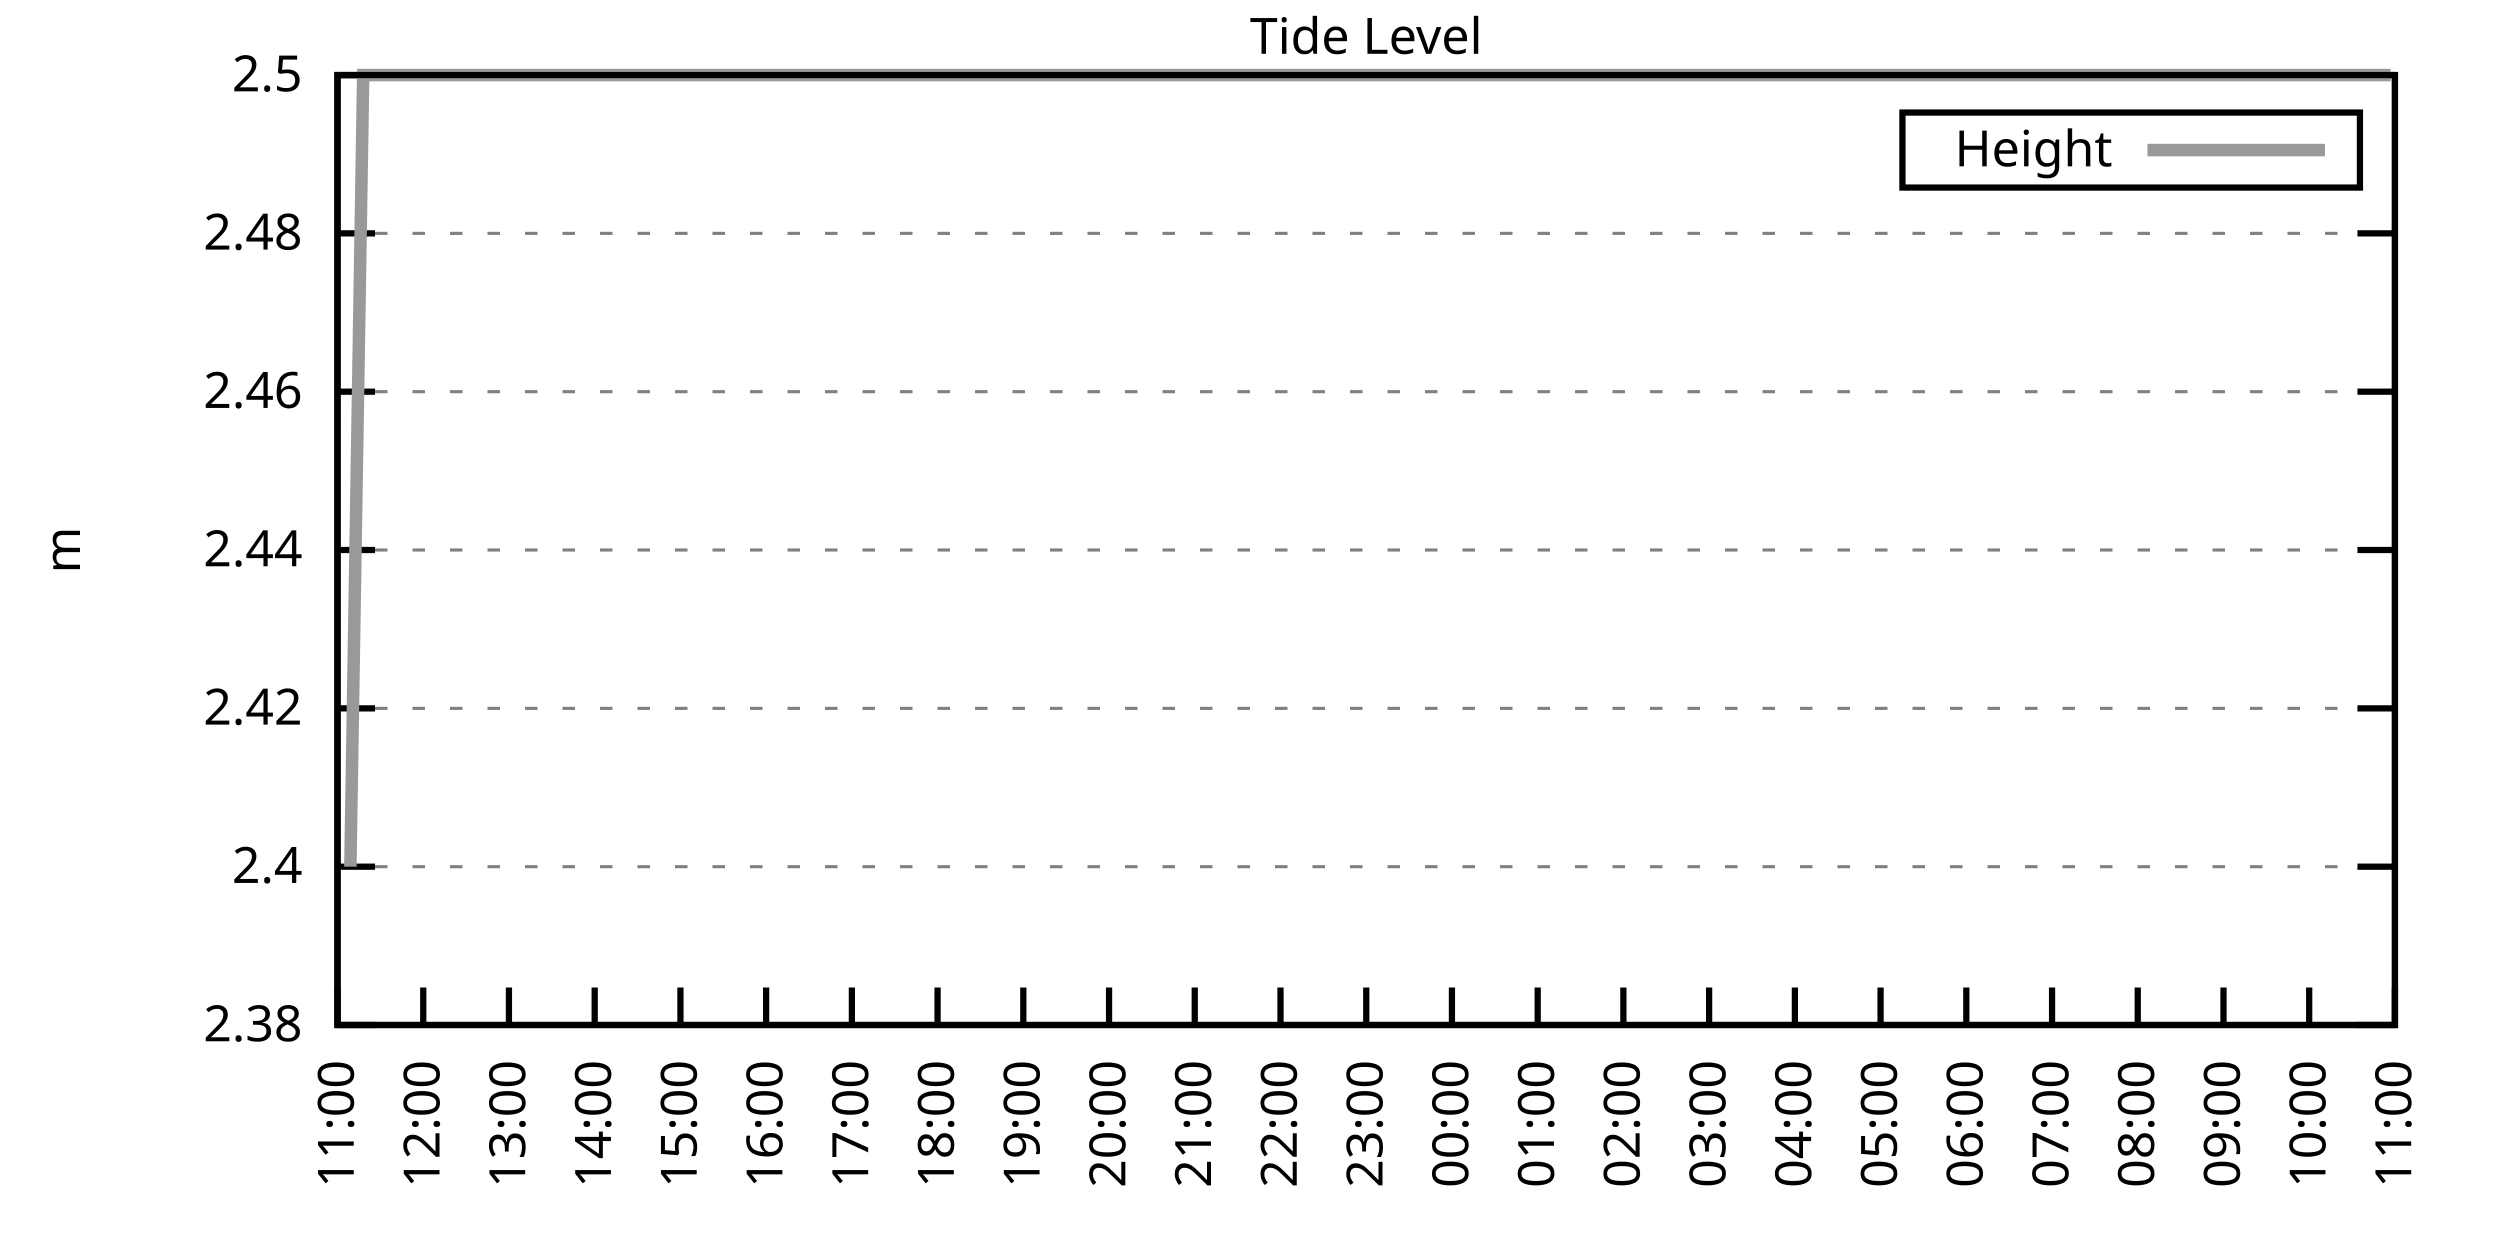
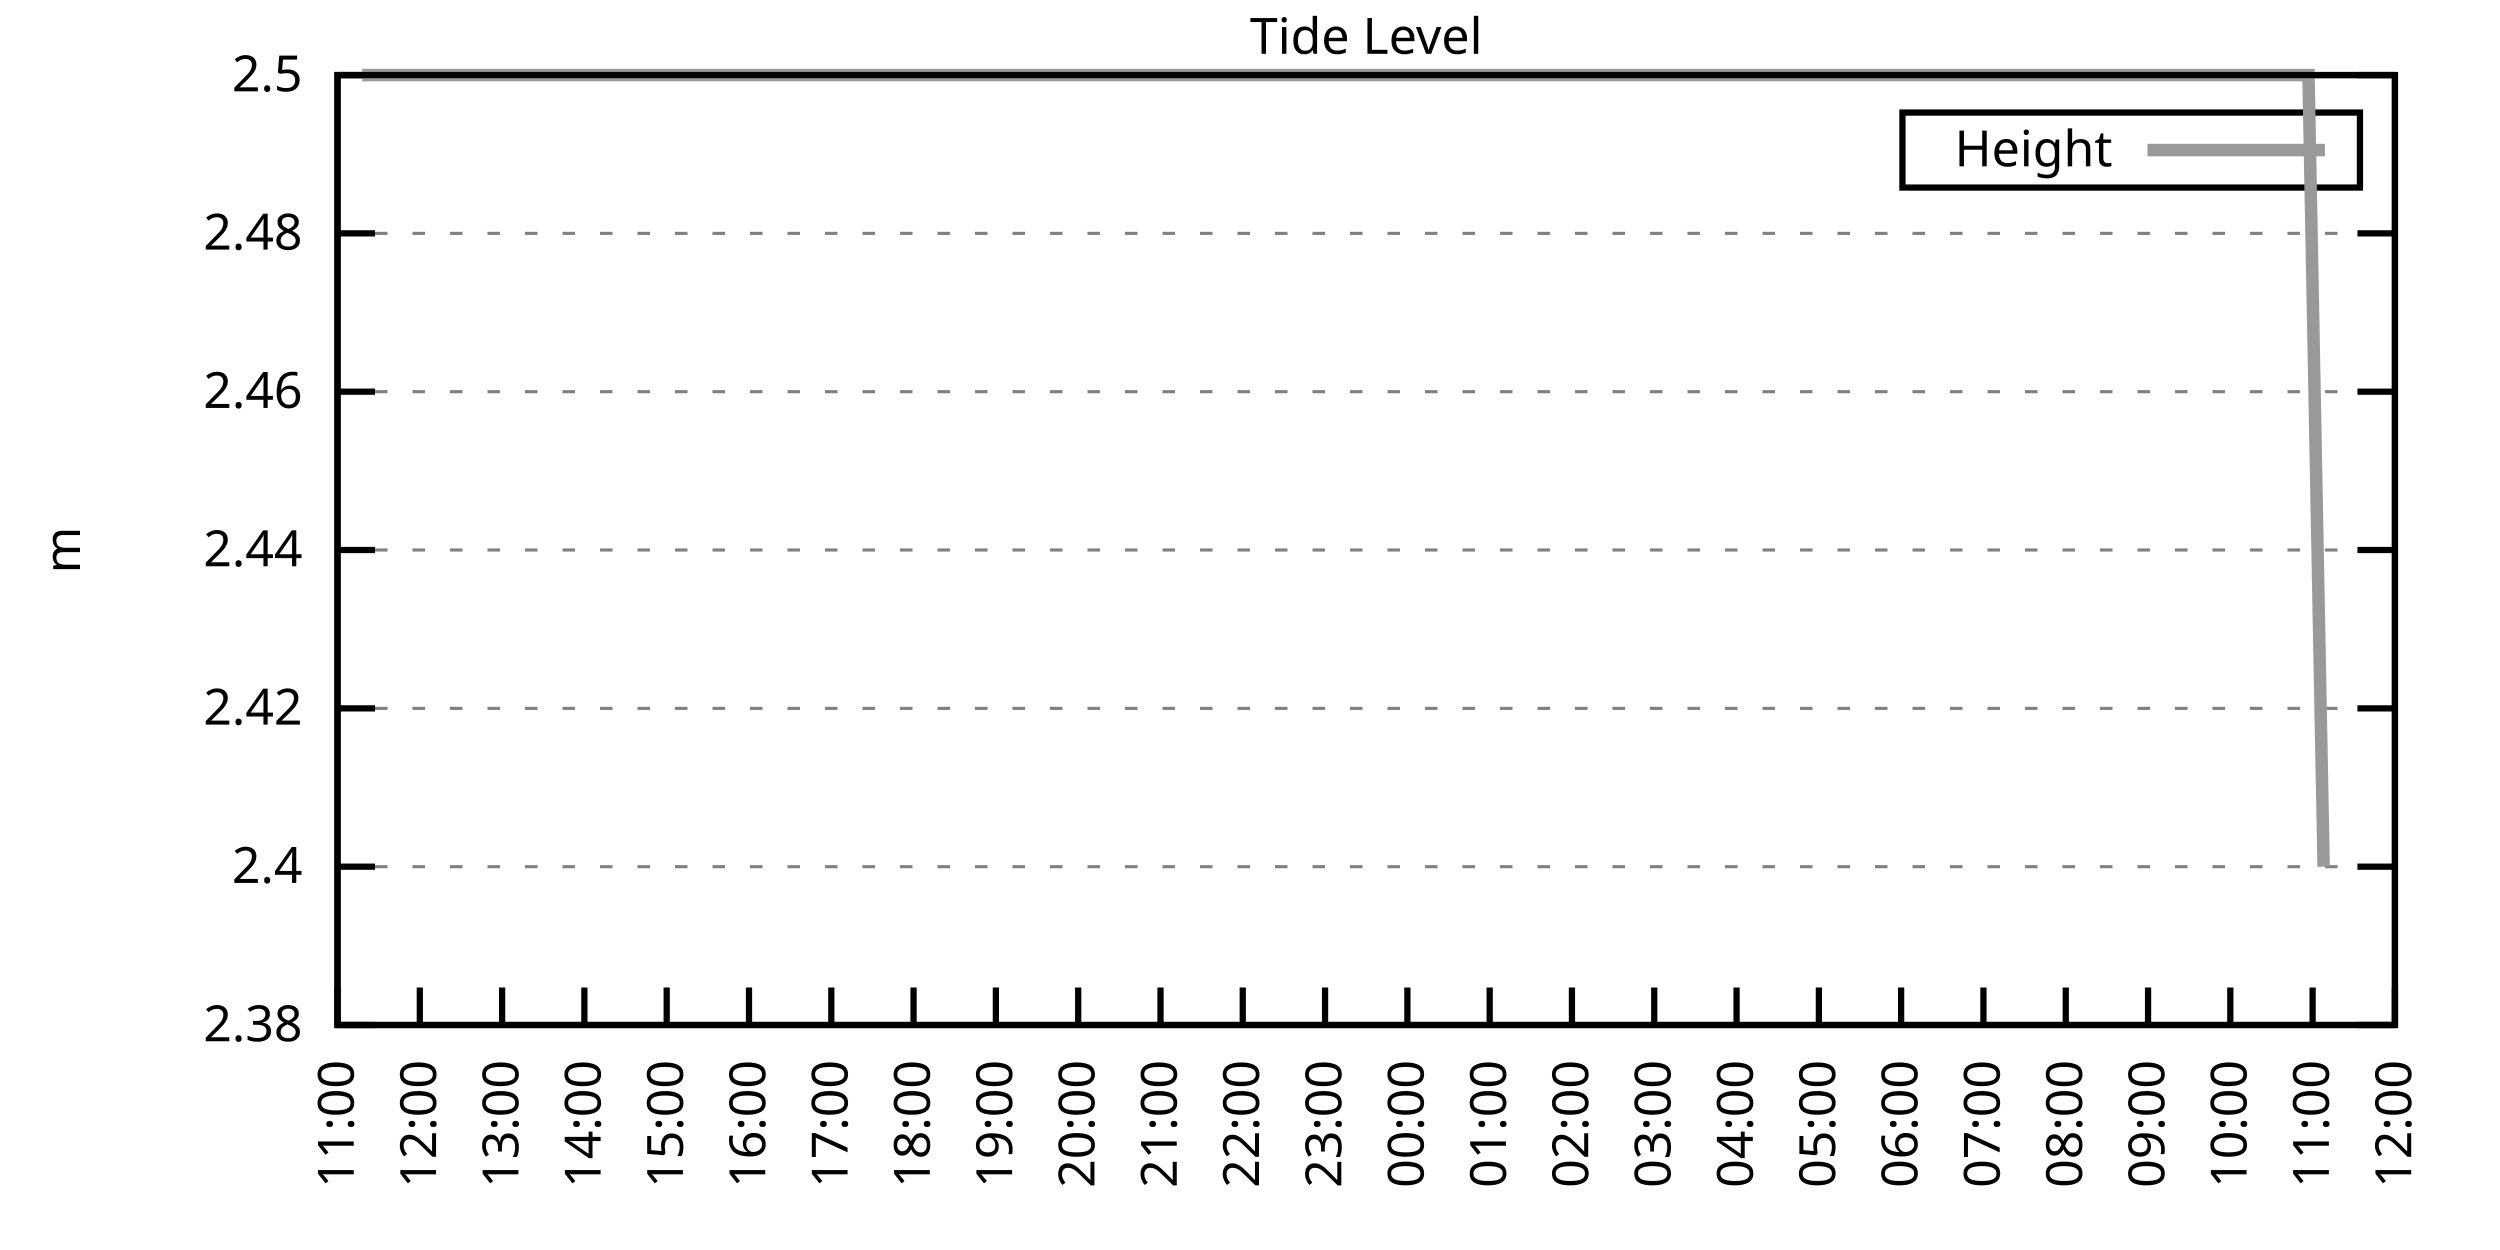
<svg xmlns="http://www.w3.org/2000/svg" xmlns:xlink="http://www.w3.org/1999/xlink" width="400" height="200" viewBox="0 0 400 200">
  <g id="gnuplot_canvas">
    <rect x="0" y="0" width="400" height="200" fill="none" />
    <defs>
      <circle id="gpDot" r="0.5" stroke-width="0.5" stroke="currentColor" />
      <path id="gpPt0" stroke-width="0.333" stroke="currentColor" d="M-1,0 h2 M0,-1 v2" />
      <path id="gpPt1" stroke-width="0.333" stroke="currentColor" d="M-1,-1 L1,1 M1,-1 L-1,1" />
      <path id="gpPt2" stroke-width="0.333" stroke="currentColor" d="M-1,0 L1,0 M0,-1 L0,1 M-1,-1 L1,1 M-1,1 L1,-1" />
      <rect id="gpPt3" stroke-width="0.333" stroke="currentColor" x="-1" y="-1" width="2" height="2" />
      <rect id="gpPt4" stroke-width="0.333" stroke="currentColor" fill="currentColor" x="-1" y="-1" width="2" height="2" />
      <circle id="gpPt5" stroke-width="0.333" stroke="currentColor" cx="0" cy="0" r="1" />
      <use xlink:href="#gpPt5" id="gpPt6" fill="currentColor" stroke="none" />
      <path id="gpPt7" stroke-width="0.333" stroke="currentColor" d="M0,-1.33 L-1.33,0.67 L1.33,0.67 z" />
      <use xlink:href="#gpPt7" id="gpPt8" fill="currentColor" stroke="none" />
      <use xlink:href="#gpPt7" id="gpPt9" stroke="currentColor" transform="rotate(180)" />
      <use xlink:href="#gpPt9" id="gpPt10" fill="currentColor" stroke="none" />
      <use xlink:href="#gpPt3" id="gpPt11" stroke="currentColor" transform="rotate(45)" />
      <use xlink:href="#gpPt11" id="gpPt12" fill="currentColor" stroke="none" />
      <path id="gpPt13" stroke-width="0.333" stroke="currentColor" d="M0,1.330 L1.265,0.411 L0.782,-1.067 L-0.782,-1.076 L-1.265,0.411 z" />
      <use xlink:href="#gpPt13" id="gpPt14" fill="currentColor" stroke="none" />
      <filter id="textbox" filterUnits="objectBoundingBox" x="0" y="0" height="1" width="1">
        <feFlood flood-color="white" flood-opacity="1" result="bgnd" />
        <feComposite in="SourceGraphic" in2="bgnd" operator="atop" />
      </filter>
      <filter id="greybox" filterUnits="objectBoundingBox" x="0" y="0" height="1" width="1">
        <feFlood flood-color="lightgrey" flood-opacity="1" result="grey" />
        <feComposite in="SourceGraphic" in2="grey" operator="atop" />
      </filter>
    </defs>
    <g fill="none" color="white" stroke="currentColor" stroke-width="1.00" stroke-linecap="butt" stroke-linejoin="miter">
</g>
    <g fill="none" color="black" stroke="currentColor" stroke-width="1.00" stroke-linecap="butt" stroke-linejoin="miter">
      <g stroke="none" shape-rendering="crispEdges">
        <polygon fill="rgb(255, 255, 255)" points="54.00,164.00 383.18,164.00 383.18,12.02 54.00,12.02 " />
      </g>
    </g>
    <g fill="none" color="black" stroke="currentColor" stroke-width="1.00" stroke-linecap="butt" stroke-linejoin="miter">
</g>
    <g fill="none" color="black" stroke="black" stroke-width="0.50" stroke-linecap="butt" stroke-linejoin="miter">
</g>
    <g fill="none" color="gray" stroke="currentColor" stroke-width="0.50" stroke-linecap="butt" stroke-linejoin="miter">
      <path stroke="gray" stroke-dasharray="2,4" class="gridline" d="M54.00,164.00 L383.19,164.00  " />
    </g>
    <g fill="none" color="gray" stroke="gray" stroke-width="1.00" stroke-linecap="butt" stroke-linejoin="miter">
</g>
    <g fill="none" color="black" stroke="currentColor" stroke-width="1.00" stroke-linecap="butt" stroke-linejoin="miter">
      <path stroke="black" d="M54.00,164.00 L60.00,164.00 M383.19,164.00 L377.19,164.00  " />
      <g transform="translate(48.40,166.60)" stroke="none" fill="black" font-family="Sans" font-size="8.00" text-anchor="end">
        <text>
          <tspan font-family="Sans"> 2.38</tspan>
        </text>
      </g>
    </g>
    <g fill="none" color="black" stroke="currentColor" stroke-width="1.00" stroke-linecap="butt" stroke-linejoin="miter">
</g>
    <g fill="none" color="black" stroke="black" stroke-width="0.50" stroke-linecap="butt" stroke-linejoin="miter">
</g>
    <g fill="none" color="gray" stroke="currentColor" stroke-width="0.50" stroke-linecap="butt" stroke-linejoin="miter">
      <path stroke="gray" stroke-dasharray="2,4" class="gridline" d="M54.00,138.67 L383.19,138.67  " />
    </g>
    <g fill="none" color="gray" stroke="gray" stroke-width="1.00" stroke-linecap="butt" stroke-linejoin="miter">
</g>
    <g fill="none" color="black" stroke="currentColor" stroke-width="1.00" stroke-linecap="butt" stroke-linejoin="miter">
      <path stroke="black" d="M54.00,138.67 L60.00,138.67 M383.19,138.67 L377.19,138.67  " />
      <g transform="translate(48.40,141.27)" stroke="none" fill="black" font-family="Sans" font-size="8.00" text-anchor="end">
        <text>
          <tspan font-family="Sans"> 2.4</tspan>
        </text>
      </g>
    </g>
    <g fill="none" color="black" stroke="currentColor" stroke-width="1.00" stroke-linecap="butt" stroke-linejoin="miter">
</g>
    <g fill="none" color="black" stroke="black" stroke-width="0.50" stroke-linecap="butt" stroke-linejoin="miter">
</g>
    <g fill="none" color="gray" stroke="currentColor" stroke-width="0.50" stroke-linecap="butt" stroke-linejoin="miter">
      <path stroke="gray" stroke-dasharray="2,4" class="gridline" d="M54.00,113.34 L383.19,113.34  " />
    </g>
    <g fill="none" color="gray" stroke="gray" stroke-width="1.00" stroke-linecap="butt" stroke-linejoin="miter">
</g>
    <g fill="none" color="black" stroke="currentColor" stroke-width="1.00" stroke-linecap="butt" stroke-linejoin="miter">
      <path stroke="black" d="M54.00,113.34 L60.00,113.34 M383.19,113.34 L377.19,113.34  " />
      <g transform="translate(48.40,115.94)" stroke="none" fill="black" font-family="Sans" font-size="8.00" text-anchor="end">
        <text>
          <tspan font-family="Sans"> 2.42</tspan>
        </text>
      </g>
    </g>
    <g fill="none" color="black" stroke="currentColor" stroke-width="1.00" stroke-linecap="butt" stroke-linejoin="miter">
</g>
    <g fill="none" color="black" stroke="black" stroke-width="0.50" stroke-linecap="butt" stroke-linejoin="miter">
</g>
    <g fill="none" color="gray" stroke="currentColor" stroke-width="0.50" stroke-linecap="butt" stroke-linejoin="miter">
      <path stroke="gray" stroke-dasharray="2,4" class="gridline" d="M54.00,88.00 L383.19,88.00  " />
    </g>
    <g fill="none" color="gray" stroke="gray" stroke-width="1.00" stroke-linecap="butt" stroke-linejoin="miter">
</g>
    <g fill="none" color="black" stroke="currentColor" stroke-width="1.00" stroke-linecap="butt" stroke-linejoin="miter">
      <path stroke="black" d="M54.00,88.00 L60.00,88.00 M383.19,88.00 L377.19,88.00  " />
      <g transform="translate(48.40,90.60)" stroke="none" fill="black" font-family="Sans" font-size="8.00" text-anchor="end">
        <text>
          <tspan font-family="Sans"> 2.44</tspan>
        </text>
      </g>
    </g>
    <g fill="none" color="black" stroke="currentColor" stroke-width="1.00" stroke-linecap="butt" stroke-linejoin="miter">
</g>
    <g fill="none" color="black" stroke="black" stroke-width="0.50" stroke-linecap="butt" stroke-linejoin="miter">
</g>
    <g fill="none" color="gray" stroke="currentColor" stroke-width="0.50" stroke-linecap="butt" stroke-linejoin="miter">
      <path stroke="gray" stroke-dasharray="2,4" class="gridline" d="M54.00,62.67 L383.19,62.67  " />
    </g>
    <g fill="none" color="gray" stroke="gray" stroke-width="1.00" stroke-linecap="butt" stroke-linejoin="miter">
</g>
    <g fill="none" color="black" stroke="currentColor" stroke-width="1.00" stroke-linecap="butt" stroke-linejoin="miter">
      <path stroke="black" d="M54.00,62.67 L60.00,62.67 M383.19,62.67 L377.19,62.67  " />
      <g transform="translate(48.40,65.27)" stroke="none" fill="black" font-family="Sans" font-size="8.00" text-anchor="end">
        <text>
          <tspan font-family="Sans"> 2.46</tspan>
        </text>
      </g>
    </g>
    <g fill="none" color="black" stroke="currentColor" stroke-width="1.00" stroke-linecap="butt" stroke-linejoin="miter">
</g>
    <g fill="none" color="black" stroke="black" stroke-width="0.50" stroke-linecap="butt" stroke-linejoin="miter">
</g>
    <g fill="none" color="gray" stroke="currentColor" stroke-width="0.50" stroke-linecap="butt" stroke-linejoin="miter">
      <path stroke="gray" stroke-dasharray="2,4" class="gridline" d="M54.00,37.34 L383.19,37.34  " />
    </g>
    <g fill="none" color="gray" stroke="gray" stroke-width="1.00" stroke-linecap="butt" stroke-linejoin="miter">
</g>
    <g fill="none" color="black" stroke="currentColor" stroke-width="1.00" stroke-linecap="butt" stroke-linejoin="miter">
      <path stroke="black" d="M54.00,37.34 L60.00,37.34 M383.19,37.34 L377.19,37.34  " />
      <g transform="translate(48.40,39.94)" stroke="none" fill="black" font-family="Sans" font-size="8.00" text-anchor="end">
        <text>
          <tspan font-family="Sans"> 2.48</tspan>
        </text>
      </g>
    </g>
    <g fill="none" color="black" stroke="currentColor" stroke-width="1.00" stroke-linecap="butt" stroke-linejoin="miter">
</g>
    <g fill="none" color="black" stroke="black" stroke-width="0.50" stroke-linecap="butt" stroke-linejoin="miter">
</g>
    <g fill="none" color="gray" stroke="currentColor" stroke-width="0.50" stroke-linecap="butt" stroke-linejoin="miter">
      <path stroke="gray" stroke-dasharray="2,4" class="gridline" d="M54.00,12.01 L383.19,12.01  " />
    </g>
    <g fill="none" color="gray" stroke="gray" stroke-width="1.00" stroke-linecap="butt" stroke-linejoin="miter">
</g>
    <g fill="none" color="black" stroke="currentColor" stroke-width="1.00" stroke-linecap="butt" stroke-linejoin="miter">
      <path stroke="black" d="M54.00,12.01 L60.00,12.01 M383.19,12.01 L377.19,12.01  " />
      <g transform="translate(48.40,14.61)" stroke="none" fill="black" font-family="Sans" font-size="8.00" text-anchor="end">
        <text>
          <tspan font-family="Sans"> 2.5</tspan>
        </text>
      </g>
    </g>
    <g fill="none" color="black" stroke="currentColor" stroke-width="1.00" stroke-linecap="butt" stroke-linejoin="miter">
      <path stroke="black" d="M54.00,164.00 L54.00,158.00  " />
      <g transform="translate(56.60,169.60) rotate(270.00)" stroke="none" fill="black" font-family="Sans" font-size="8.00" text-anchor="end">
        <text>
          <tspan font-family="Sans">11:00</tspan>
        </text>
      </g>
    </g>
    <g fill="none" color="black" stroke="currentColor" stroke-width="1.00" stroke-linecap="butt" stroke-linejoin="miter">
-       <path stroke="black" d="M67.72,164.00 L67.72,158.00  " />
-       <g transform="translate(70.32,169.60) rotate(270.00)" stroke="none" fill="black" font-family="Sans" font-size="8.00" text-anchor="end">
+       <path stroke="black" d="M67.17,164.00 L67.17,158.00  " />
+       <g transform="translate(69.77,169.60) rotate(270.00)" stroke="none" fill="black" font-family="Sans" font-size="8.00" text-anchor="end">
        <text>
          <tspan font-family="Sans">12:00</tspan>
        </text>
      </g>
    </g>
    <g fill="none" color="black" stroke="currentColor" stroke-width="1.00" stroke-linecap="butt" stroke-linejoin="miter">
-       <path stroke="black" d="M81.43,164.00 L81.43,158.00  " />
-       <g transform="translate(84.03,169.60) rotate(270.00)" stroke="none" fill="black" font-family="Sans" font-size="8.00" text-anchor="end">
+       <path stroke="black" d="M80.34,164.00 L80.34,158.00  " />
+       <g transform="translate(82.94,169.60) rotate(270.00)" stroke="none" fill="black" font-family="Sans" font-size="8.00" text-anchor="end">
        <text>
          <tspan font-family="Sans">13:00</tspan>
        </text>
      </g>
    </g>
    <g fill="none" color="black" stroke="currentColor" stroke-width="1.00" stroke-linecap="butt" stroke-linejoin="miter">
-       <path stroke="black" d="M95.15,164.00 L95.15,158.00  " />
-       <g transform="translate(97.75,169.60) rotate(270.00)" stroke="none" fill="black" font-family="Sans" font-size="8.00" text-anchor="end">
+       <path stroke="black" d="M93.50,164.00 L93.50,158.00  " />
+       <g transform="translate(96.10,169.60) rotate(270.00)" stroke="none" fill="black" font-family="Sans" font-size="8.00" text-anchor="end">
        <text>
          <tspan font-family="Sans">14:00</tspan>
        </text>
      </g>
    </g>
    <g fill="none" color="black" stroke="currentColor" stroke-width="1.00" stroke-linecap="butt" stroke-linejoin="miter">
-       <path stroke="black" d="M108.87,164.00 L108.87,158.00  " />
-       <g transform="translate(111.47,169.60) rotate(270.00)" stroke="none" fill="black" font-family="Sans" font-size="8.00" text-anchor="end">
+       <path stroke="black" d="M106.67,164.00 L106.67,158.00  " />
+       <g transform="translate(109.27,169.60) rotate(270.00)" stroke="none" fill="black" font-family="Sans" font-size="8.00" text-anchor="end">
        <text>
          <tspan font-family="Sans">15:00</tspan>
        </text>
      </g>
    </g>
    <g fill="none" color="black" stroke="currentColor" stroke-width="1.00" stroke-linecap="butt" stroke-linejoin="miter">
-       <path stroke="black" d="M122.58,164.00 L122.58,158.00  " />
-       <g transform="translate(125.18,169.60) rotate(270.00)" stroke="none" fill="black" font-family="Sans" font-size="8.00" text-anchor="end">
+       <path stroke="black" d="M119.84,164.00 L119.84,158.00  " />
+       <g transform="translate(122.44,169.60) rotate(270.00)" stroke="none" fill="black" font-family="Sans" font-size="8.00" text-anchor="end">
        <text>
          <tspan font-family="Sans">16:00</tspan>
        </text>
      </g>
    </g>
    <g fill="none" color="black" stroke="currentColor" stroke-width="1.00" stroke-linecap="butt" stroke-linejoin="miter">
-       <path stroke="black" d="M136.30,164.00 L136.30,158.00  " />
-       <g transform="translate(138.90,169.60) rotate(270.00)" stroke="none" fill="black" font-family="Sans" font-size="8.00" text-anchor="end">
+       <path stroke="black" d="M133.01,164.00 L133.01,158.00  " />
+       <g transform="translate(135.61,169.60) rotate(270.00)" stroke="none" fill="black" font-family="Sans" font-size="8.00" text-anchor="end">
        <text>
          <tspan font-family="Sans">17:00</tspan>
        </text>
      </g>
    </g>
    <g fill="none" color="black" stroke="currentColor" stroke-width="1.00" stroke-linecap="butt" stroke-linejoin="miter">
-       <path stroke="black" d="M150.01,164.00 L150.01,158.00  " />
-       <g transform="translate(152.61,169.60) rotate(270.00)" stroke="none" fill="black" font-family="Sans" font-size="8.00" text-anchor="end">
+       <path stroke="black" d="M146.17,164.00 L146.17,158.00  " />
+       <g transform="translate(148.77,169.60) rotate(270.00)" stroke="none" fill="black" font-family="Sans" font-size="8.00" text-anchor="end">
        <text>
          <tspan font-family="Sans">18:00</tspan>
        </text>
      </g>
    </g>
    <g fill="none" color="black" stroke="currentColor" stroke-width="1.00" stroke-linecap="butt" stroke-linejoin="miter">
-       <path stroke="black" d="M163.73,164.00 L163.73,158.00  " />
-       <g transform="translate(166.33,169.60) rotate(270.00)" stroke="none" fill="black" font-family="Sans" font-size="8.00" text-anchor="end">
+       <path stroke="black" d="M159.34,164.00 L159.34,158.00  " />
+       <g transform="translate(161.94,169.60) rotate(270.00)" stroke="none" fill="black" font-family="Sans" font-size="8.00" text-anchor="end">
        <text>
          <tspan font-family="Sans">19:00</tspan>
        </text>
      </g>
    </g>
    <g fill="none" color="black" stroke="currentColor" stroke-width="1.00" stroke-linecap="butt" stroke-linejoin="miter">
-       <path stroke="black" d="M177.45,164.00 L177.45,158.00  " />
-       <g transform="translate(180.05,169.60) rotate(270.00)" stroke="none" fill="black" font-family="Sans" font-size="8.00" text-anchor="end">
+       <path stroke="black" d="M172.51,164.00 L172.51,158.00  " />
+       <g transform="translate(175.11,169.60) rotate(270.00)" stroke="none" fill="black" font-family="Sans" font-size="8.00" text-anchor="end">
        <text>
          <tspan font-family="Sans">20:00</tspan>
        </text>
      </g>
    </g>
    <g fill="none" color="black" stroke="currentColor" stroke-width="1.00" stroke-linecap="butt" stroke-linejoin="miter">
-       <path stroke="black" d="M191.16,164.00 L191.16,158.00  " />
-       <g transform="translate(193.76,169.60) rotate(270.00)" stroke="none" fill="black" font-family="Sans" font-size="8.00" text-anchor="end">
+       <path stroke="black" d="M185.68,164.00 L185.68,158.00  " />
+       <g transform="translate(188.28,169.60) rotate(270.00)" stroke="none" fill="black" font-family="Sans" font-size="8.00" text-anchor="end">
        <text>
          <tspan font-family="Sans">21:00</tspan>
        </text>
      </g>
    </g>
    <g fill="none" color="black" stroke="currentColor" stroke-width="1.00" stroke-linecap="butt" stroke-linejoin="miter">
-       <path stroke="black" d="M204.88,164.00 L204.88,158.00  " />
-       <g transform="translate(207.48,169.60) rotate(270.00)" stroke="none" fill="black" font-family="Sans" font-size="8.00" text-anchor="end">
+       <path stroke="black" d="M198.84,164.00 L198.84,158.00  " />
+       <g transform="translate(201.44,169.60) rotate(270.00)" stroke="none" fill="black" font-family="Sans" font-size="8.00" text-anchor="end">
        <text>
          <tspan font-family="Sans">22:00</tspan>
        </text>
      </g>
    </g>
    <g fill="none" color="black" stroke="currentColor" stroke-width="1.00" stroke-linecap="butt" stroke-linejoin="miter">
-       <path stroke="black" d="M218.60,164.00 L218.60,158.00  " />
-       <g transform="translate(221.20,169.60) rotate(270.00)" stroke="none" fill="black" font-family="Sans" font-size="8.00" text-anchor="end">
+       <path stroke="black" d="M212.01,164.00 L212.01,158.00  " />
+       <g transform="translate(214.61,169.60) rotate(270.00)" stroke="none" fill="black" font-family="Sans" font-size="8.00" text-anchor="end">
        <text>
          <tspan font-family="Sans">23:00</tspan>
        </text>
      </g>
    </g>
    <g fill="none" color="black" stroke="currentColor" stroke-width="1.00" stroke-linecap="butt" stroke-linejoin="miter">
-       <path stroke="black" d="M232.31,164.00 L232.31,158.00  " />
-       <g transform="translate(234.91,169.60) rotate(270.00)" stroke="none" fill="black" font-family="Sans" font-size="8.00" text-anchor="end">
+       <path stroke="black" d="M225.18,164.00 L225.18,158.00  " />
+       <g transform="translate(227.78,169.60) rotate(270.00)" stroke="none" fill="black" font-family="Sans" font-size="8.00" text-anchor="end">
        <text>
          <tspan font-family="Sans">00:00</tspan>
        </text>
      </g>
    </g>
    <g fill="none" color="black" stroke="currentColor" stroke-width="1.00" stroke-linecap="butt" stroke-linejoin="miter">
-       <path stroke="black" d="M246.03,164.00 L246.03,158.00  " />
-       <g transform="translate(248.63,169.60) rotate(270.00)" stroke="none" fill="black" font-family="Sans" font-size="8.00" text-anchor="end">
+       <path stroke="black" d="M238.35,164.00 L238.35,158.00  " />
+       <g transform="translate(240.95,169.60) rotate(270.00)" stroke="none" fill="black" font-family="Sans" font-size="8.00" text-anchor="end">
        <text>
          <tspan font-family="Sans">01:00</tspan>
        </text>
      </g>
    </g>
    <g fill="none" color="black" stroke="currentColor" stroke-width="1.00" stroke-linecap="butt" stroke-linejoin="miter">
-       <path stroke="black" d="M259.74,164.00 L259.74,158.00  " />
-       <g transform="translate(262.34,169.60) rotate(270.00)" stroke="none" fill="black" font-family="Sans" font-size="8.00" text-anchor="end">
+       <path stroke="black" d="M251.51,164.00 L251.51,158.00  " />
+       <g transform="translate(254.11,169.60) rotate(270.00)" stroke="none" fill="black" font-family="Sans" font-size="8.00" text-anchor="end">
        <text>
          <tspan font-family="Sans">02:00</tspan>
        </text>
      </g>
    </g>
    <g fill="none" color="black" stroke="currentColor" stroke-width="1.00" stroke-linecap="butt" stroke-linejoin="miter">
-       <path stroke="black" d="M273.46,164.00 L273.46,158.00  " />
-       <g transform="translate(276.06,169.60) rotate(270.00)" stroke="none" fill="black" font-family="Sans" font-size="8.00" text-anchor="end">
+       <path stroke="black" d="M264.68,164.00 L264.68,158.00  " />
+       <g transform="translate(267.28,169.60) rotate(270.00)" stroke="none" fill="black" font-family="Sans" font-size="8.00" text-anchor="end">
        <text>
          <tspan font-family="Sans">03:00</tspan>
        </text>
      </g>
    </g>
    <g fill="none" color="black" stroke="currentColor" stroke-width="1.00" stroke-linecap="butt" stroke-linejoin="miter">
-       <path stroke="black" d="M287.18,164.00 L287.18,158.00  " />
-       <g transform="translate(289.78,169.60) rotate(270.00)" stroke="none" fill="black" font-family="Sans" font-size="8.00" text-anchor="end">
+       <path stroke="black" d="M277.85,164.00 L277.85,158.00  " />
+       <g transform="translate(280.45,169.60) rotate(270.00)" stroke="none" fill="black" font-family="Sans" font-size="8.00" text-anchor="end">
        <text>
          <tspan font-family="Sans">04:00</tspan>
        </text>
      </g>
    </g>
    <g fill="none" color="black" stroke="currentColor" stroke-width="1.00" stroke-linecap="butt" stroke-linejoin="miter">
-       <path stroke="black" d="M300.89,164.00 L300.89,158.00  " />
-       <g transform="translate(303.49,169.60) rotate(270.00)" stroke="none" fill="black" font-family="Sans" font-size="8.00" text-anchor="end">
+       <path stroke="black" d="M291.02,164.00 L291.02,158.00  " />
+       <g transform="translate(293.62,169.60) rotate(270.00)" stroke="none" fill="black" font-family="Sans" font-size="8.00" text-anchor="end">
        <text>
          <tspan font-family="Sans">05:00</tspan>
        </text>
      </g>
    </g>
    <g fill="none" color="black" stroke="currentColor" stroke-width="1.00" stroke-linecap="butt" stroke-linejoin="miter">
-       <path stroke="black" d="M314.61,164.00 L314.61,158.00  " />
-       <g transform="translate(317.21,169.60) rotate(270.00)" stroke="none" fill="black" font-family="Sans" font-size="8.00" text-anchor="end">
+       <path stroke="black" d="M304.18,164.00 L304.18,158.00  " />
+       <g transform="translate(306.78,169.60) rotate(270.00)" stroke="none" fill="black" font-family="Sans" font-size="8.00" text-anchor="end">
        <text>
          <tspan font-family="Sans">06:00</tspan>
        </text>
      </g>
    </g>
    <g fill="none" color="black" stroke="currentColor" stroke-width="1.00" stroke-linecap="butt" stroke-linejoin="miter">
-       <path stroke="black" d="M328.33,164.00 L328.33,158.00  " />
-       <g transform="translate(330.93,169.60) rotate(270.00)" stroke="none" fill="black" font-family="Sans" font-size="8.00" text-anchor="end">
+       <path stroke="black" d="M317.35,164.00 L317.35,158.00  " />
+       <g transform="translate(319.95,169.60) rotate(270.00)" stroke="none" fill="black" font-family="Sans" font-size="8.00" text-anchor="end">
        <text>
          <tspan font-family="Sans">07:00</tspan>
        </text>
      </g>
    </g>
    <g fill="none" color="black" stroke="currentColor" stroke-width="1.00" stroke-linecap="butt" stroke-linejoin="miter">
-       <path stroke="black" d="M342.04,164.00 L342.04,158.00  " />
-       <g transform="translate(344.64,169.60) rotate(270.00)" stroke="none" fill="black" font-family="Sans" font-size="8.00" text-anchor="end">
+       <path stroke="black" d="M330.52,164.00 L330.52,158.00  " />
+       <g transform="translate(333.12,169.60) rotate(270.00)" stroke="none" fill="black" font-family="Sans" font-size="8.00" text-anchor="end">
        <text>
          <tspan font-family="Sans">08:00</tspan>
        </text>
      </g>
    </g>
    <g fill="none" color="black" stroke="currentColor" stroke-width="1.00" stroke-linecap="butt" stroke-linejoin="miter">
-       <path stroke="black" d="M355.76,164.00 L355.76,158.00  " />
-       <g transform="translate(358.36,169.60) rotate(270.00)" stroke="none" fill="black" font-family="Sans" font-size="8.00" text-anchor="end">
+       <path stroke="black" d="M343.69,164.00 L343.69,158.00  " />
+       <g transform="translate(346.29,169.60) rotate(270.00)" stroke="none" fill="black" font-family="Sans" font-size="8.00" text-anchor="end">
        <text>
          <tspan font-family="Sans">09:00</tspan>
        </text>
      </g>
    </g>
    <g fill="none" color="black" stroke="currentColor" stroke-width="1.00" stroke-linecap="butt" stroke-linejoin="miter">
-       <path stroke="black" d="M369.47,164.00 L369.47,158.00  " />
-       <g transform="translate(372.07,169.60) rotate(270.00)" stroke="none" fill="black" font-family="Sans" font-size="8.00" text-anchor="end">
+       <path stroke="black" d="M356.85,164.00 L356.85,158.00  " />
+       <g transform="translate(359.45,169.60) rotate(270.00)" stroke="none" fill="black" font-family="Sans" font-size="8.00" text-anchor="end">
        <text>
          <tspan font-family="Sans">10:00</tspan>
+         </text>
+       </g>
+     </g>
+     <g fill="none" color="black" stroke="currentColor" stroke-width="1.00" stroke-linecap="butt" stroke-linejoin="miter">
+       <path stroke="black" d="M370.02,164.00 L370.02,158.00  " />
+       <g transform="translate(372.62,169.60) rotate(270.00)" stroke="none" fill="black" font-family="Sans" font-size="8.00" text-anchor="end">
+         <text>
+           <tspan font-family="Sans">11:00</tspan>
        </text>
      </g>
    </g>
    <g fill="none" color="black" stroke="currentColor" stroke-width="1.00" stroke-linecap="butt" stroke-linejoin="miter">
      <path stroke="black" d="M383.19,164.00 L383.19,158.00  " />
      <g transform="translate(385.79,169.60) rotate(270.00)" stroke="none" fill="black" font-family="Sans" font-size="8.00" text-anchor="end">
        <text>
-           <tspan font-family="Sans">11:00</tspan>
+           <tspan font-family="Sans">12:00</tspan>
        </text>
      </g>
    </g>
    <g fill="none" color="black" stroke="currentColor" stroke-width="1.00" stroke-linecap="butt" stroke-linejoin="miter">
</g>
    <g fill="none" color="black" stroke="currentColor" stroke-width="1.00" stroke-linecap="butt" stroke-linejoin="miter">
      <path stroke="black" d="M54.00,12.01 L54.00,164.00 L383.19,164.00 L383.19,12.01 L54.00,12.01 Z  " />
    </g>
    <g fill="none" color="black" stroke="currentColor" stroke-width="1.00" stroke-linecap="butt" stroke-linejoin="miter">
</g>
    <g fill="none" color="black" stroke="currentColor" stroke-width="1.00" stroke-linecap="butt" stroke-linejoin="miter">
      <path stroke="black" d="M304.39,30.01 L304.39,18.01 L377.59,18.01 L377.59,30.01 L304.39,30.01 Z  " />
    </g>
    <g id="Tide_level_plot_1">
      <g fill="none" color="white" stroke="black" stroke-width="2.00" stroke-linecap="butt" stroke-linejoin="miter">
</g>
      <g fill="none" color="black" stroke="currentColor" stroke-width="2.00" stroke-linecap="butt" stroke-linejoin="miter">
        <g transform="translate(337.99,26.61)" stroke="none" fill="black" font-family="Sans" font-size="8.00" text-anchor="end">
          <text>
            <tspan font-family="Sans">Height</tspan>
          </text>
        </g>
      </g>
      <g fill="none" color="black" stroke="currentColor" stroke-width="2.00" stroke-linecap="butt" stroke-linejoin="miter">
-         <path stroke="rgb(153, 153, 153)" d="M343.59,24.01 L371.99,24.01 M56.06,138.67 L58.11,12.01 L60.63,12.01 L62.69,12.01 L64.74,12.01 L67.49,12.01   L69.77,12.01 L72.06,12.01 L74.35,12.01 L76.40,12.01 L78.92,12.01 L80.98,12.01 L83.49,12.01 L85.55,12.01   L88.06,12.01 L90.35,12.01 L92.41,12.01 L94.23,12.01 L97.21,12.01 L99.49,12.01 L101.78,12.01 L103.61,12.01   L106.12,12.01 L108.41,12.01 L110.69,12.01 L112.98,12.01 L115.27,12.01 L117.55,12.01 L119.84,12.01 L122.35,12.01   L124.41,12.01 L126.92,12.01 L128.98,12.01 L131.50,12.01 L133.78,12.01 L135.84,12.01 L138.13,12.01 L140.64,12.01   L142.70,12.01 L145.21,12.01 L147.50,12.01 L149.79,12.01 L151.84,12.01 L154.36,12.01 L156.64,12.01 L158.70,12.01   L161.22,12.01 L163.04,12.01 L165.56,12.01 L168.07,12.01 L170.36,12.01 L172.65,12.01 L174.93,12.01 L176.76,12.01   L179.28,12.01 L181.56,12.01 L184.08,12.01 L186.13,12.01 L188.42,12.01 L190.93,12.01 L192.76,12.01 L195.51,12.01   L197.33,12.01 L199.85,12.01 L204.42,12.01 L206.71,12.01 L209.22,12.01 L211.51,12.01 L213.79,12.01 L216.08,12.01   L218.37,12.01 L220.65,12.01 L222.94,12.01 L225.00,12.01 L227.51,12.01 L229.80,12.01 L231.63,12.01 L234.14,12.01   L236.43,12.01 L238.25,12.01 L240.77,12.01 L243.51,12.01 L245.57,12.01 L248.08,12.01 L250.37,12.01 L252.43,12.01   L254.94,12.01 L257.00,12.01 L259.52,12.01 L261.80,12.01 L264.09,12.01 L266.14,12.01 L268.66,12.01 L270.72,12.01   L272.77,12.01 L275.52,12.01 L277.35,12.01 L279.63,12.01 L282.15,12.01 L284.43,12.01 L286.95,12.01 L289.01,12.01   L291.52,12.01 L293.81,12.01 L296.09,12.01 L297.92,12.01 L300.21,12.01 L302.72,12.01 L305.24,12.01 L307.06,12.01   L309.58,12.01 L311.87,12.01 L314.15,12.01 L316.67,12.01 L318.72,12.01 L321.01,12.01 L323.30,12.01 L325.58,12.01   L328.10,12.01 L330.38,12.01 L332.67,12.01 L334.95,12.01 L337.24,12.01 L339.07,12.01 L341.58,12.01 L344.10,12.01   L346.38,12.01 L348.21,12.01 L350.73,12.01 L353.24,12.01 L355.07,12.01 L357.81,12.01 L359.87,12.01 L362.39,12.01   L364.22,12.01 L366.50,12.01 L369.02,12.01 L371.07,12.01 L373.59,12.01 L375.87,12.01 L378.16,12.01 L380.68,12.01   L382.50,12.01  " />
+         <path stroke="rgb(153, 153, 153)" d="M343.59,24.01 L371.99,24.01 M57.95,12.01 L60.36,12.01 L62.34,12.01 L64.31,12.01 L66.95,12.01 L69.14,12.01   L71.34,12.01 L73.53,12.01 L75.51,12.01 L77.92,12.01 L79.90,12.01 L82.31,12.01 L84.29,12.01 L86.70,12.01   L88.89,12.01 L90.87,12.01 L92.62,12.01 L95.48,12.01 L97.67,12.01 L99.87,12.01 L101.62,12.01 L104.04,12.01   L106.23,12.01 L108.43,12.01 L110.62,12.01 L112.82,12.01 L115.01,12.01 L117.20,12.01 L119.62,12.01 L121.59,12.01   L124.01,12.01 L125.98,12.01 L128.40,12.01 L130.59,12.01 L132.57,12.01 L134.76,12.01 L137.18,12.01 L139.15,12.01   L141.56,12.01 L143.76,12.01 L145.95,12.01 L147.93,12.01 L150.34,12.01 L152.54,12.01 L154.51,12.01 L156.93,12.01   L158.68,12.01 L161.10,12.01 L163.51,12.01 L165.71,12.01 L167.90,12.01 L170.09,12.01 L171.85,12.01 L174.26,12.01   L176.46,12.01 L178.87,12.01 L180.85,12.01 L183.04,12.01 L185.46,12.01 L187.21,12.01 L189.85,12.01 L191.60,12.01   L194.02,12.01 L198.40,12.01 L200.60,12.01 L203.01,12.01 L205.21,12.01 L207.40,12.01 L209.60,12.01 L211.79,12.01   L213.99,12.01 L216.18,12.01 L218.16,12.01 L220.57,12.01 L222.76,12.01 L224.52,12.01 L226.93,12.01 L229.13,12.01   L230.88,12.01 L233.30,12.01 L235.93,12.01 L237.91,12.01 L240.32,12.01 L242.52,12.01 L244.49,12.01 L246.91,12.01   L248.88,12.01 L251.29,12.01 L253.49,12.01 L255.68,12.01 L257.66,12.01 L260.07,12.01 L262.05,12.01 L264.02,12.01   L266.66,12.01 L268.41,12.01 L270.61,12.01 L273.02,12.01 L275.22,12.01 L277.63,12.01 L279.60,12.01 L282.02,12.01   L284.21,12.01 L286.41,12.01 L288.16,12.01 L290.36,12.01 L292.77,12.01 L295.19,12.01 L296.94,12.01 L299.36,12.01   L301.55,12.01 L303.75,12.01 L306.16,12.01 L308.13,12.01 L310.33,12.01 L312.52,12.01 L314.72,12.01 L317.13,12.01   L319.33,12.01 L321.52,12.01 L323.72,12.01 L325.91,12.01 L327.67,12.01 L330.08,12.01 L332.49,12.01 L334.69,12.01   L336.45,12.01 L338.86,12.01 L341.27,12.01 L343.03,12.01 L345.66,12.01 L347.64,12.01 L350.05,12.01 L351.81,12.01   L354.00,12.01 L356.42,12.01 L358.39,12.01 L360.81,12.01 L363.00,12.01 L365.19,12.01 L367.61,12.01 L369.36,12.01   L371.78,138.67  " />
      </g>
    </g>
    <g fill="none" color="black" stroke="currentColor" stroke-width="2.00" stroke-linecap="butt" stroke-linejoin="miter">
</g>
    <g fill="none" color="black" stroke="black" stroke-width="1.00" stroke-linecap="butt" stroke-linejoin="miter">
</g>
    <g fill="none" color="black" stroke="currentColor" stroke-width="1.00" stroke-linecap="butt" stroke-linejoin="miter">
      <path stroke="black" d="M54.00,12.01 L54.00,164.00 L383.19,164.00 L383.19,12.01 L54.00,12.01 Z  " />
      <g transform="translate(12.80,88.01) rotate(270.00)" stroke="none" fill="black" font-family="Sans" font-size="8.00" text-anchor="middle">
        <text>
          <tspan font-family="Sans">m</tspan>
        </text>
      </g>
    </g>
    <g fill="none" color="black" stroke="currentColor" stroke-width="1.00" stroke-linecap="butt" stroke-linejoin="miter">
</g>
    <g fill="none" color="black" stroke="currentColor" stroke-width="1.00" stroke-linecap="butt" stroke-linejoin="miter">
      <g transform="translate(218.59,8.61)" stroke="none" fill="black" font-family="Sans" font-size="8.00" text-anchor="middle">
        <text>
          <tspan font-family="Sans">Tide Level</tspan>
        </text>
      </g>
    </g>
    <g fill="none" color="black" stroke="currentColor" stroke-width="1.00" stroke-linecap="butt" stroke-linejoin="miter">
</g>
  </g>
</svg>
